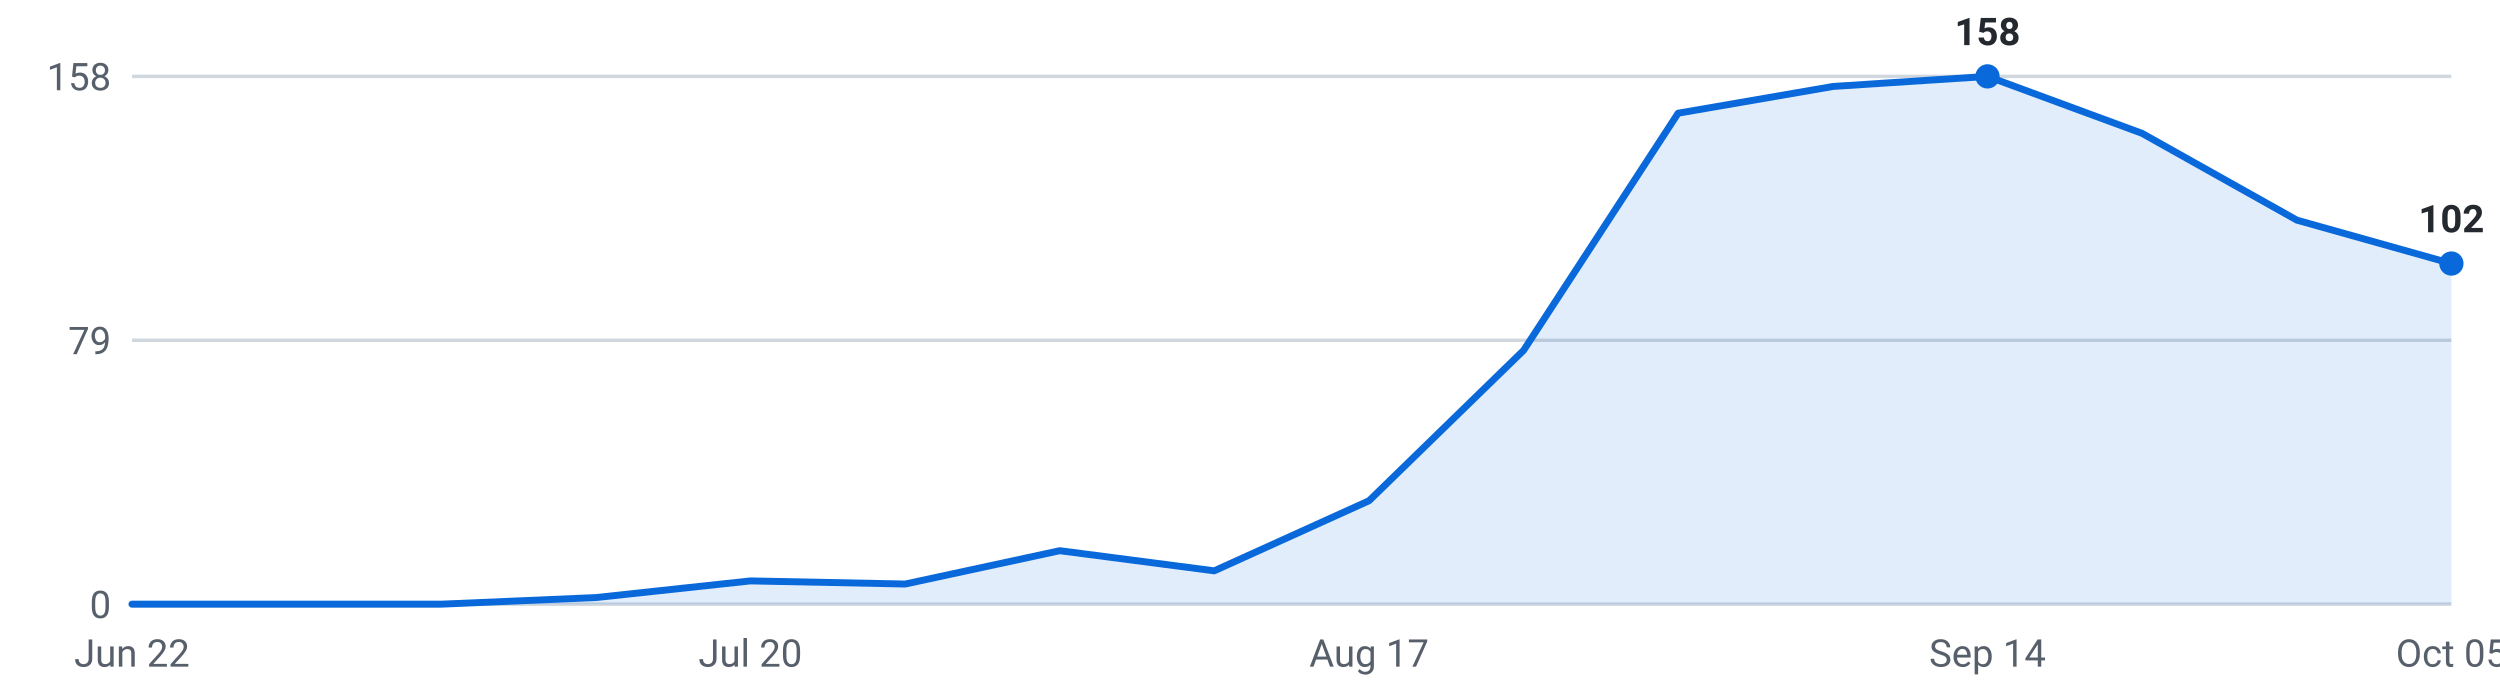
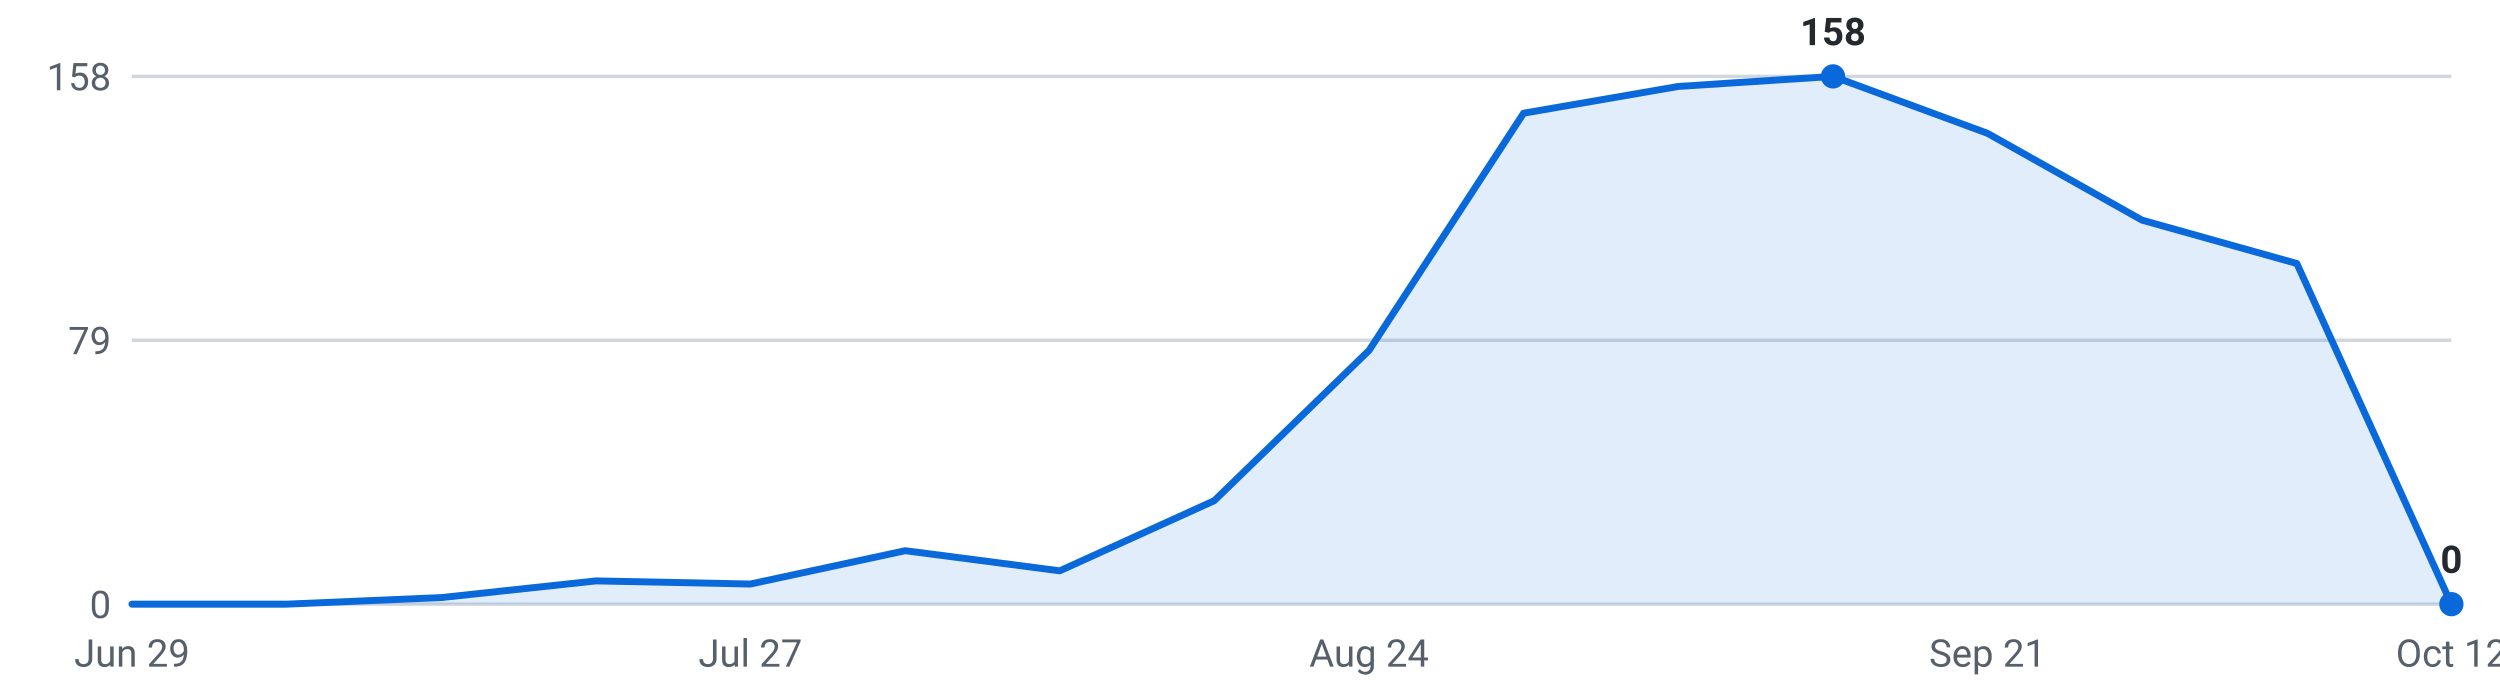
<svg xmlns="http://www.w3.org/2000/svg" viewBox="0 0 720 200" width="720" height="200" role="img" aria-label="Internships posted per week, last 16 weeks">
  <g font-family="-apple-system,Segoe UI,Roboto,sans-serif" font-size="11">
    <line x1="38" y1="174.0" x2="706" y2="174.0" stroke="#d0d7de" stroke-width="1" />
    <text x="32" y="178.0" text-anchor="end" fill="#57606a">0</text>
    <line x1="38" y1="98.0" x2="706" y2="98.0" stroke="#d0d7de" stroke-width="1" />
    <text x="32" y="102.0" text-anchor="end" fill="#57606a">79</text>
    <line x1="38" y1="22.0" x2="706" y2="22.0" stroke="#d0d7de" stroke-width="1" />
    <text x="32" y="26.0" text-anchor="end" fill="#57606a">158</text>
-     <path d="M38.0,174 L38.0,174.0 L82.5,174.0 L127.1,174.0 L171.6,172.1 L216.1,167.3 L260.7,168.2 L305.2,158.6 L349.7,164.4 L394.3,144.2 L438.8,100.9 L483.3,32.6 L527.9,24.9 L572.4,22.0 L616.9,38.4 L661.5,63.4 L706.0,75.9 L706.0,174 Z" fill="#0969da" fill-opacity="0.12" />
-     <polyline points="38.0,174.0 82.5,174.0 127.1,174.0 171.6,172.1 216.1,167.3 260.7,168.2 305.2,158.6 349.7,164.4 394.3,144.2 438.8,100.9 483.3,32.6 527.9,24.9 572.4,22.0 616.9,38.4 661.5,63.4 706.0,75.9" fill="none" stroke="#0969da" stroke-width="2" stroke-linejoin="round" stroke-linecap="round" />
-     <circle cx="572.4" cy="22.0" r="3.5" fill="#0969da" />
-     <text x="572.4" y="13.0" text-anchor="middle" fill="#24292f" font-weight="600">158</text>
-     <circle cx="706.0" cy="75.9" r="3.5" fill="#0969da" />
-     <text x="706.0" y="66.9" text-anchor="middle" fill="#24292f" font-weight="600">102</text>
-     <text x="38.0" y="192" text-anchor="middle" fill="#57606a">Jun 22</text>
-     <text x="216.1" y="192" text-anchor="middle" fill="#57606a">Jul 20</text>
-     <text x="394.3" y="192" text-anchor="middle" fill="#57606a">Aug 17</text>
-     <text x="572.4" y="192" text-anchor="middle" fill="#57606a">Sep 14</text>
-     <text x="706.0" y="192" text-anchor="middle" fill="#57606a">Oct 05</text>
+     <path d="M38.0,174 L38.0,174.0 L82.5,174.0 L127.1,172.1 L171.6,167.3 L216.1,168.2 L260.7,158.6 L305.2,164.4 L349.7,144.2 L394.3,100.9 L438.8,32.6 L483.3,24.9 L527.9,22.0 L572.4,38.4 L616.9,63.4 L661.5,75.9 L706.0,174.0 L706.0,174 Z" fill="#0969da" fill-opacity="0.12" />
+     <polyline points="38.0,174.0 82.5,174.0 127.1,172.1 171.6,167.3 216.1,168.2 260.7,158.6 305.2,164.4 349.7,144.2 394.3,100.9 438.8,32.6 483.3,24.9 527.9,22.0 572.4,38.4 616.9,63.4 661.5,75.9 706.0,174.0" fill="none" stroke="#0969da" stroke-width="2" stroke-linejoin="round" stroke-linecap="round" />
+     <circle cx="527.9" cy="22.0" r="3.5" fill="#0969da" />
+     <text x="527.9" y="13.0" text-anchor="middle" fill="#24292f" font-weight="600">158</text>
+     <circle cx="706.0" cy="174.0" r="3.5" fill="#0969da" />
+     <text x="706.0" y="165.0" text-anchor="middle" fill="#24292f" font-weight="600">0</text>
+     <text x="38.0" y="192" text-anchor="middle" fill="#57606a">Jun 29</text>
+     <text x="216.1" y="192" text-anchor="middle" fill="#57606a">Jul 27</text>
+     <text x="394.3" y="192" text-anchor="middle" fill="#57606a">Aug 24</text>
+     <text x="572.4" y="192" text-anchor="middle" fill="#57606a">Sep 21</text>
+     <text x="706.0" y="192" text-anchor="middle" fill="#57606a">Oct 12</text>
  </g>
</svg>
